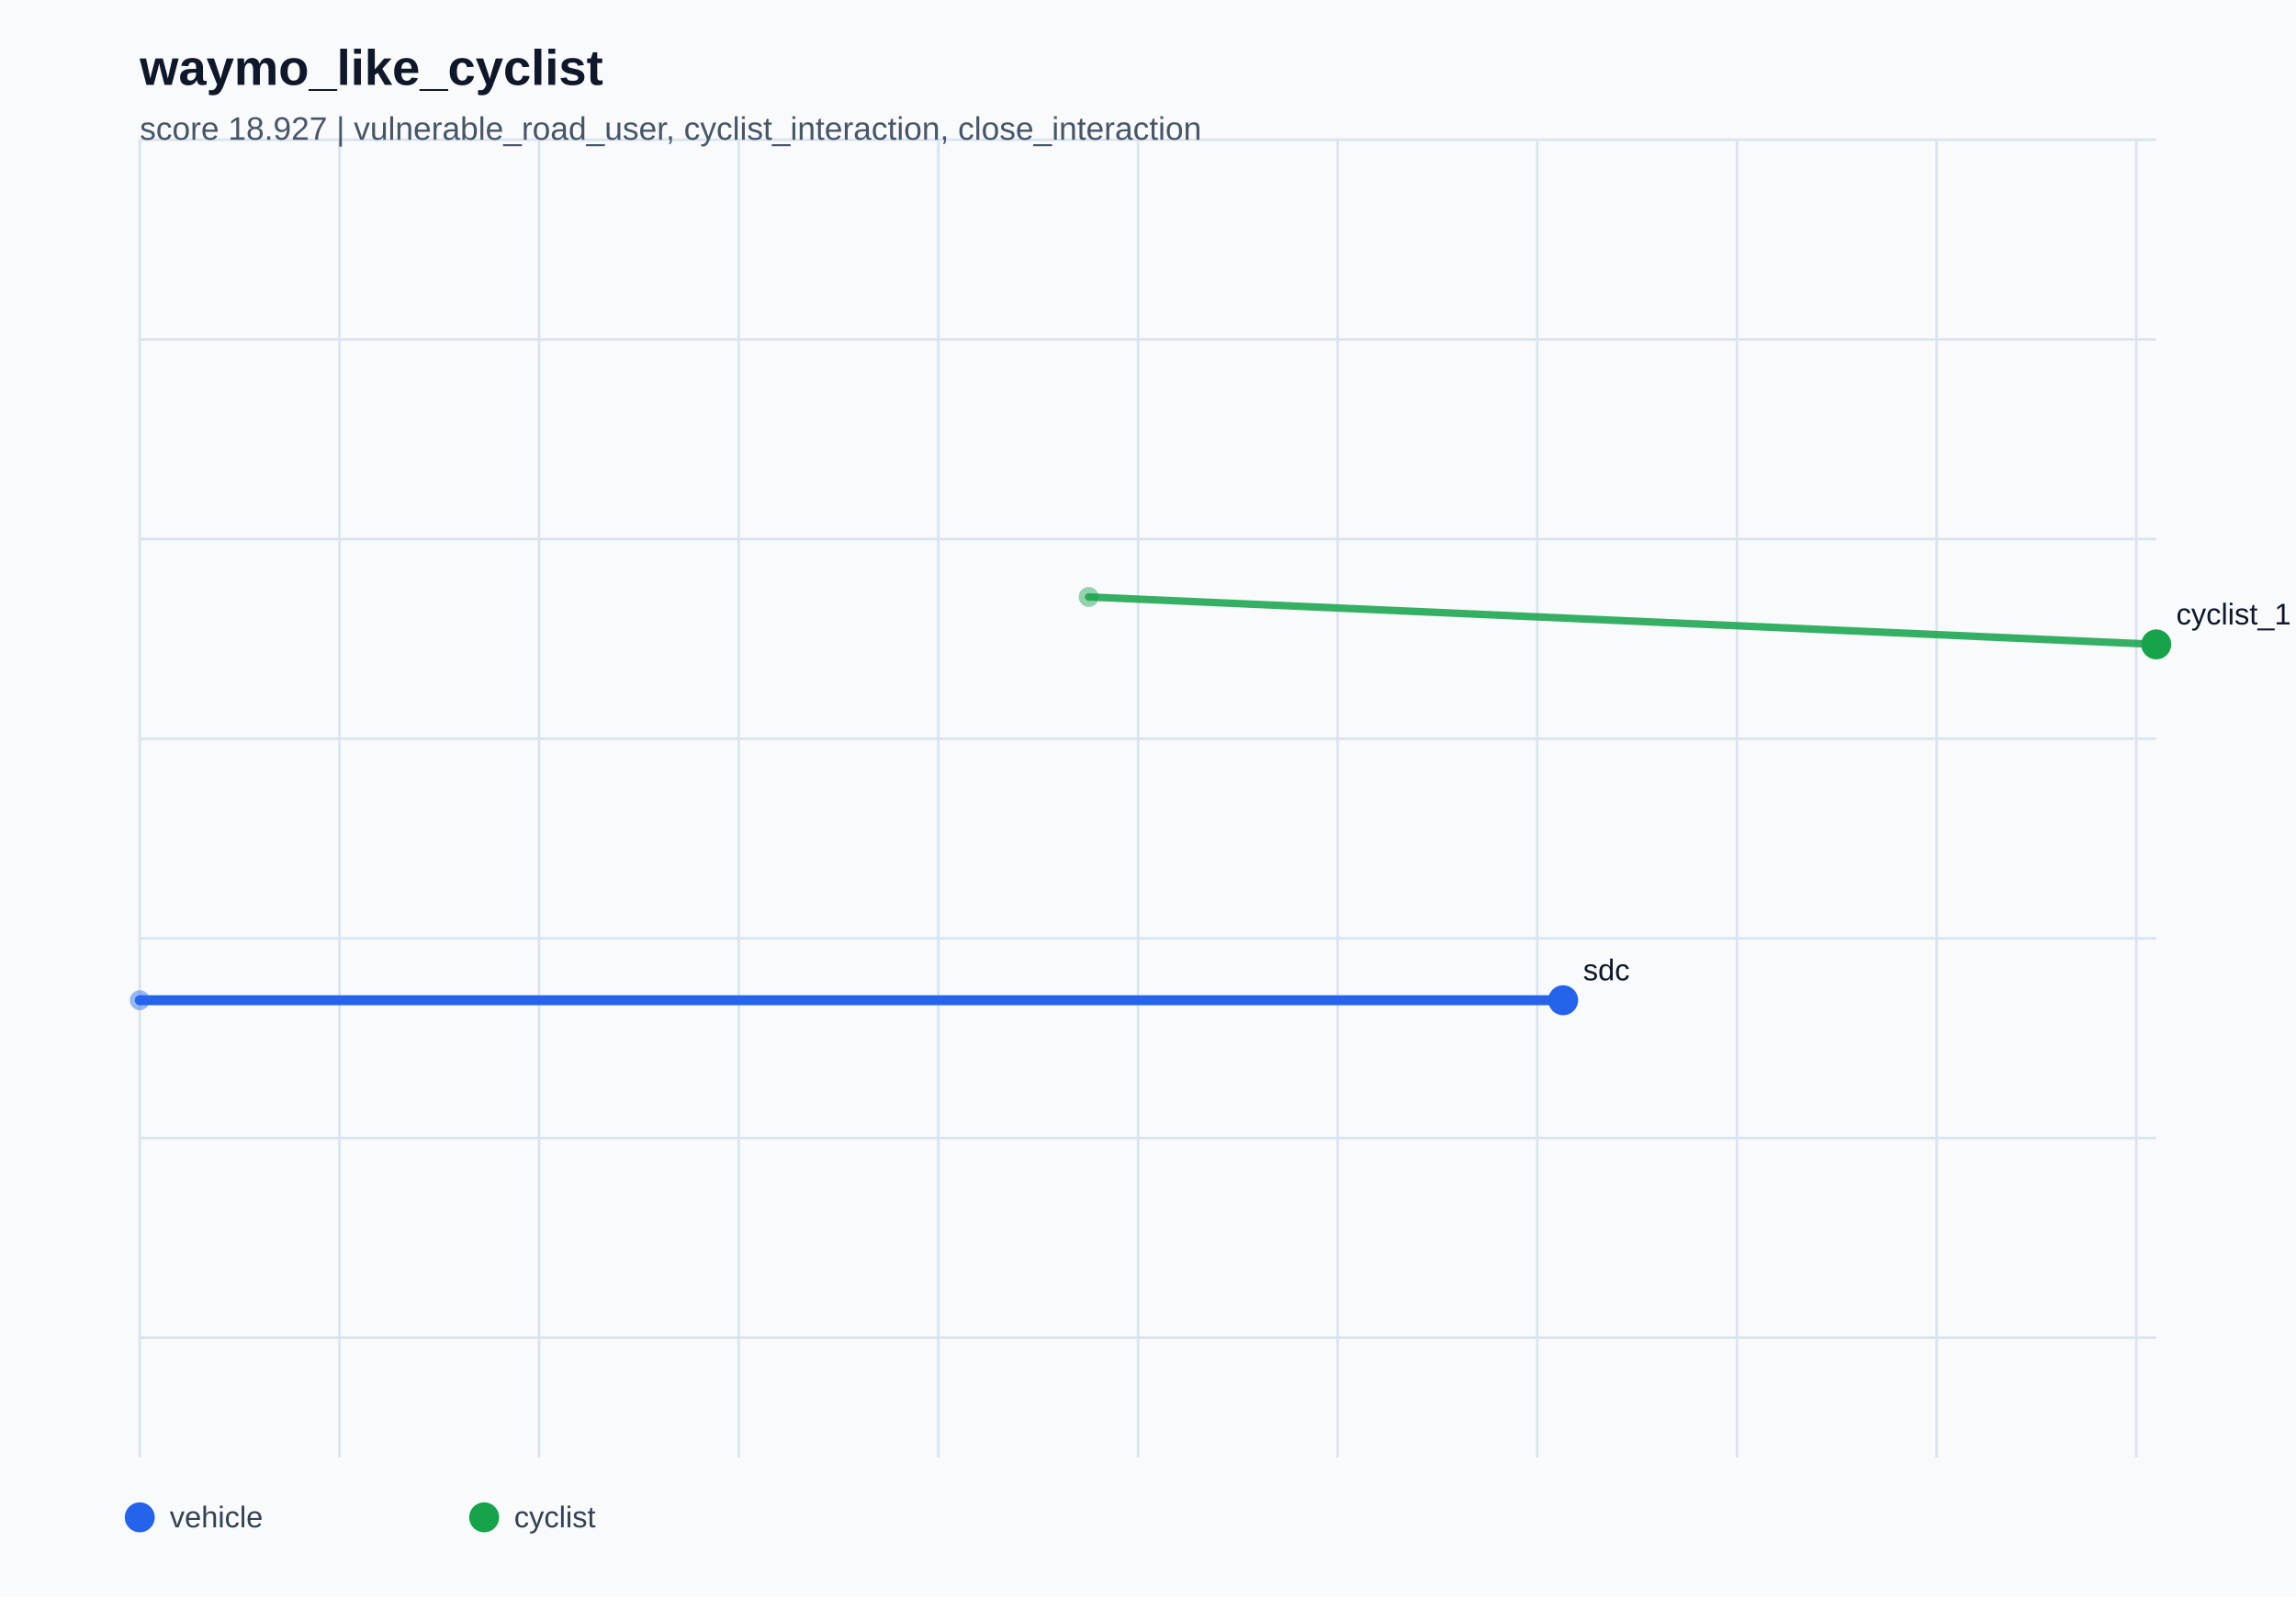
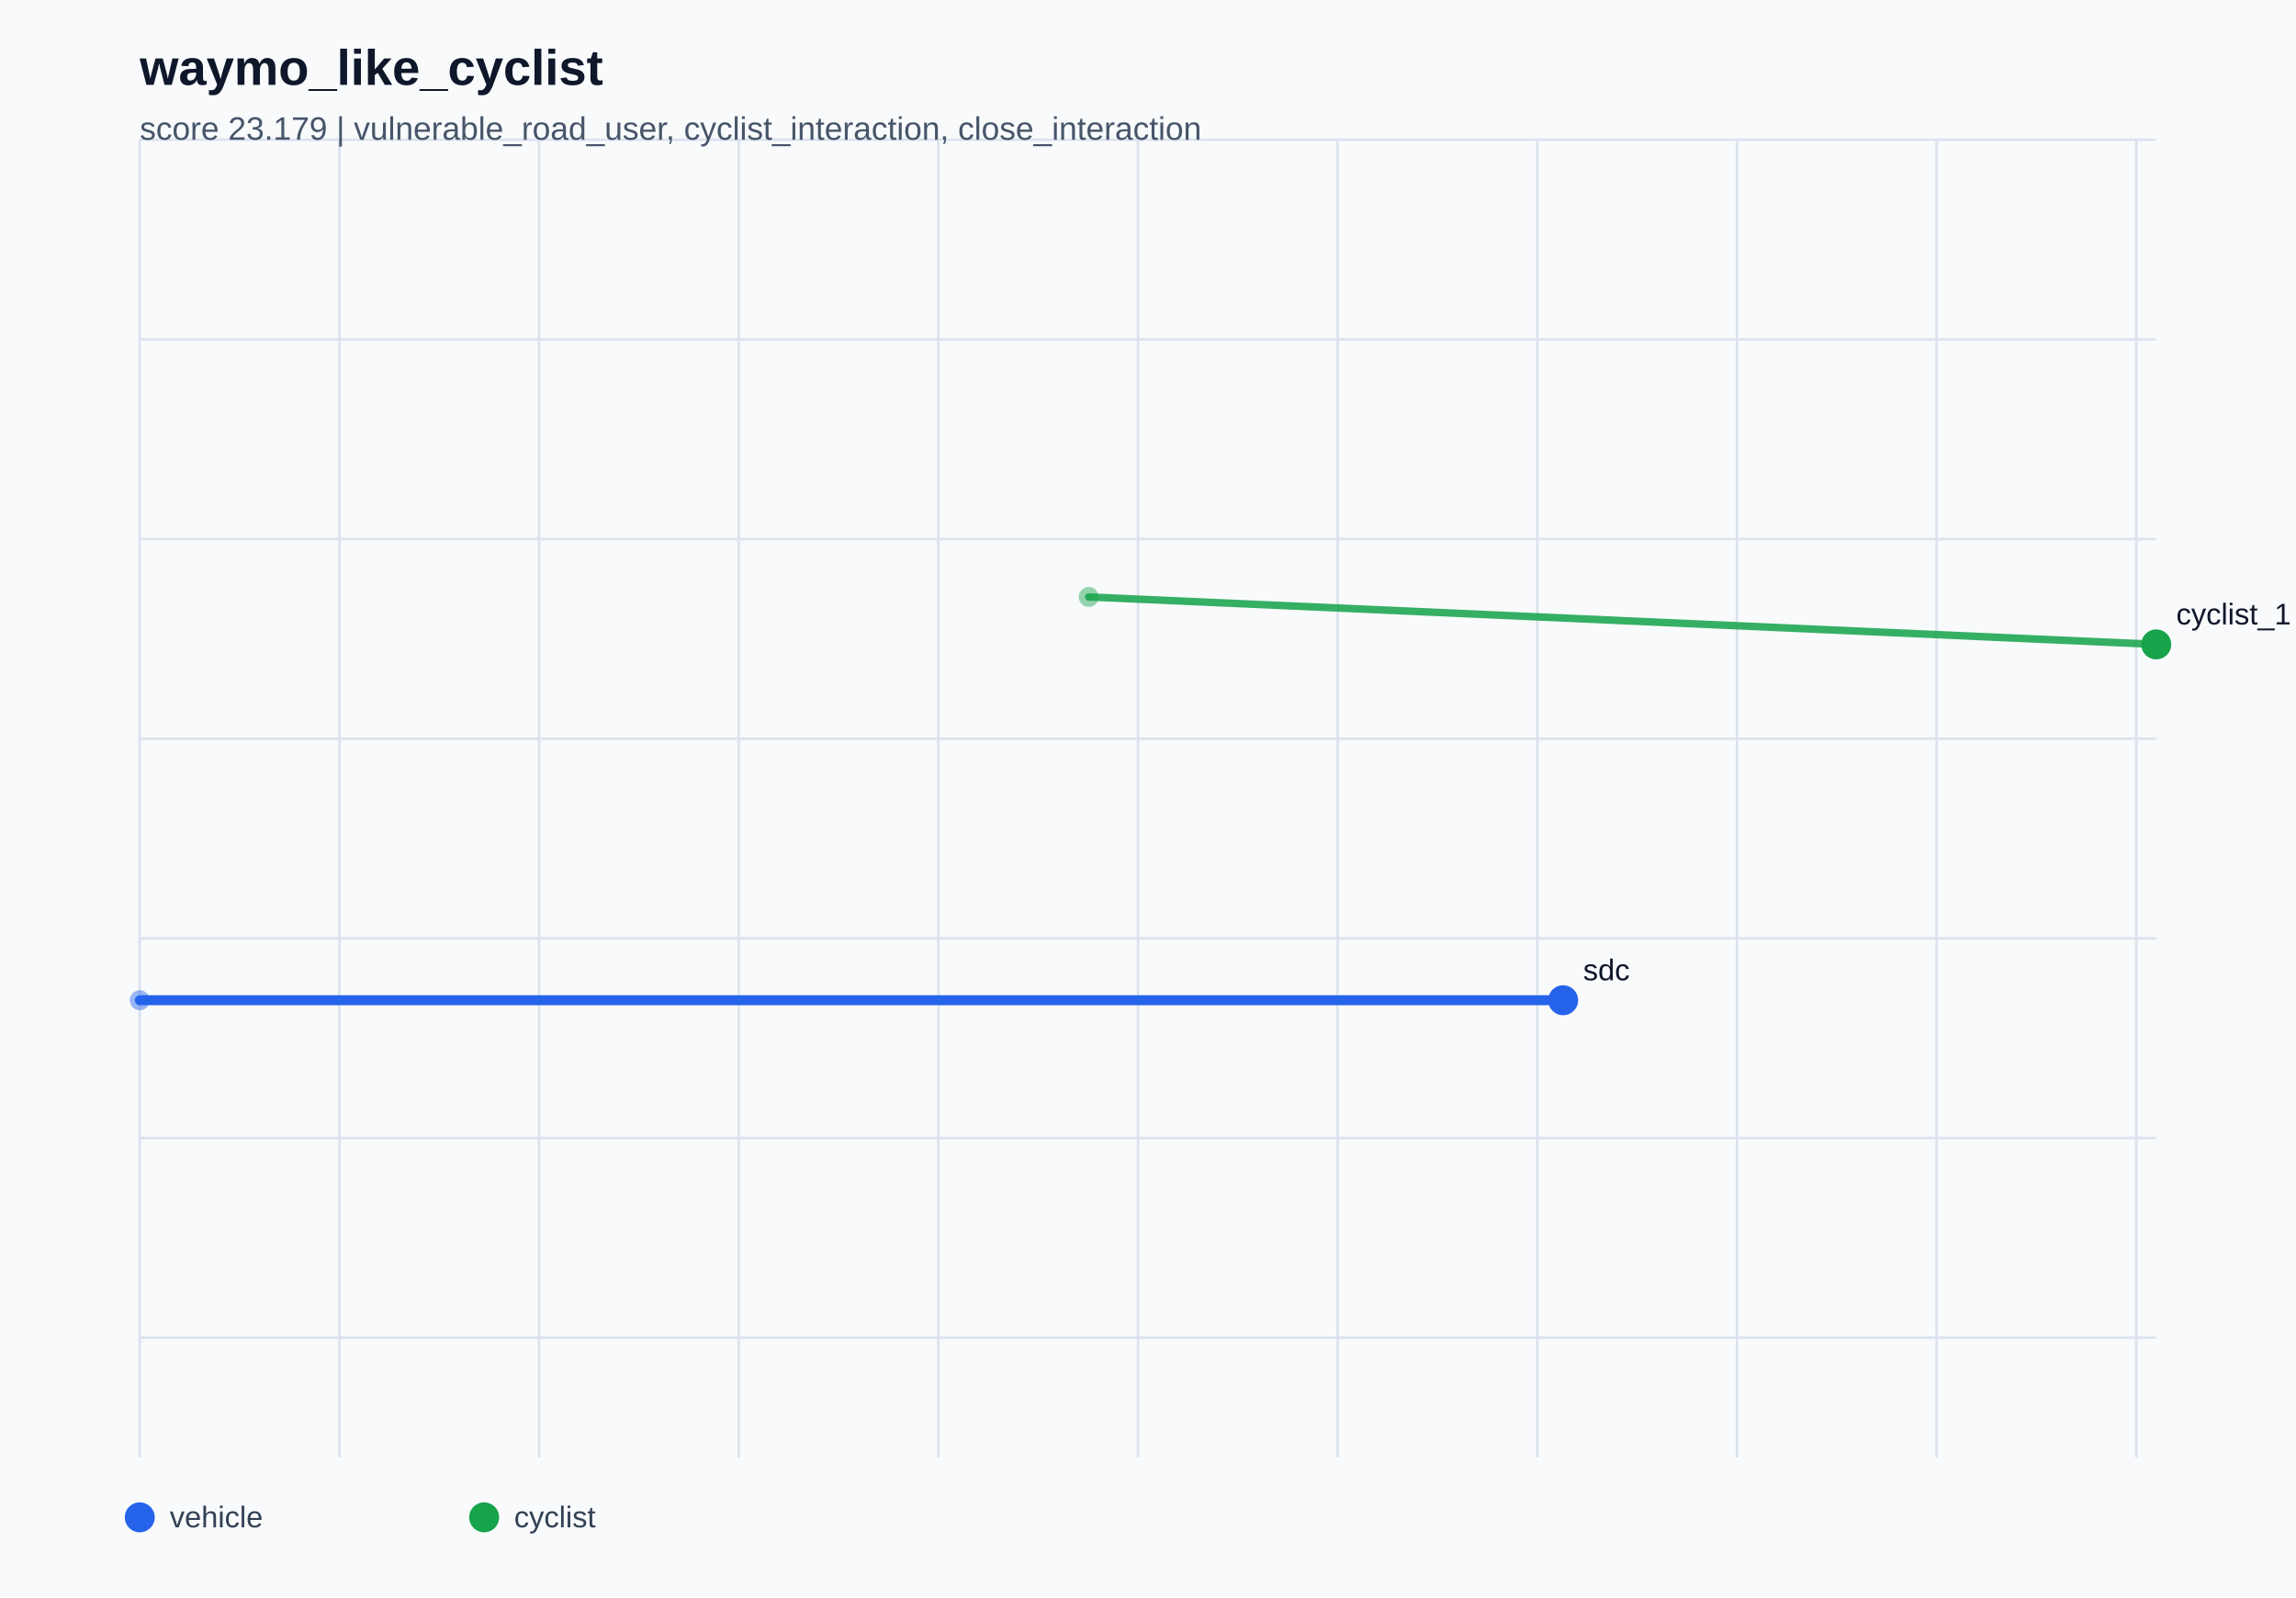
<svg xmlns="http://www.w3.org/2000/svg" width="920" height="640" viewBox="0 0 920 640" role="img">
  <rect x="0" y="0" width="920" height="640" fill="#f8fafc" />
  <line x1="56" y1="56" x2="56" y2="584" stroke="#dbe3ee" stroke-width="1" />
  <line x1="136" y1="56" x2="136" y2="584" stroke="#dbe3ee" stroke-width="1" />
  <line x1="216" y1="56" x2="216" y2="584" stroke="#dbe3ee" stroke-width="1" />
  <line x1="296" y1="56" x2="296" y2="584" stroke="#dbe3ee" stroke-width="1" />
  <line x1="376" y1="56" x2="376" y2="584" stroke="#dbe3ee" stroke-width="1" />
  <line x1="456" y1="56" x2="456" y2="584" stroke="#dbe3ee" stroke-width="1" />
  <line x1="536" y1="56" x2="536" y2="584" stroke="#dbe3ee" stroke-width="1" />
  <line x1="616" y1="56" x2="616" y2="584" stroke="#dbe3ee" stroke-width="1" />
  <line x1="696" y1="56" x2="696" y2="584" stroke="#dbe3ee" stroke-width="1" />
  <line x1="776" y1="56" x2="776" y2="584" stroke="#dbe3ee" stroke-width="1" />
  <line x1="856" y1="56" x2="856" y2="584" stroke="#dbe3ee" stroke-width="1" />
  <line x1="56" y1="56" x2="864" y2="56" stroke="#dbe3ee" stroke-width="1" />
  <line x1="56" y1="136" x2="864" y2="136" stroke="#dbe3ee" stroke-width="1" />
  <line x1="56" y1="216" x2="864" y2="216" stroke="#dbe3ee" stroke-width="1" />
  <line x1="56" y1="296" x2="864" y2="296" stroke="#dbe3ee" stroke-width="1" />
  <line x1="56" y1="376" x2="864" y2="376" stroke="#dbe3ee" stroke-width="1" />
  <line x1="56" y1="456" x2="864" y2="456" stroke="#dbe3ee" stroke-width="1" />
  <line x1="56" y1="536" x2="864" y2="536" stroke="#dbe3ee" stroke-width="1" />
  <text x="56" y="34" fill="#0f172a" font-size="20" font-family="Arial, sans-serif" font-weight="700">waymo_like_cyclist</text>
-   <text x="56" y="56" fill="#475569" font-size="13" font-family="Arial, sans-serif">score 18.927 | vulnerable_road_user, cyclist_interaction, close_interaction</text>
+   <text x="56" y="56" fill="#475569" font-size="13" font-family="Arial, sans-serif">score 23.179 | vulnerable_road_user, cyclist_interaction, close_interaction</text>
  <circle cx="56" cy="608" r="6" fill="#2563eb" />
  <text x="68" y="612" fill="#334155" font-size="12" font-family="Arial, sans-serif">vehicle</text>
  <circle cx="194" cy="608" r="6" fill="#16a34a" />
  <text x="206" y="612" fill="#334155" font-size="12" font-family="Arial, sans-serif">cyclist</text>
  <polyline points="436.24,239.20 864.00,258.21" fill="none" stroke="#16a34a" stroke-width="3" stroke-linecap="round" stroke-linejoin="round" opacity="0.86" />
  <circle cx="436.24" cy="239.20" r="4" fill="#16a34a" opacity="0.45" />
  <circle cx="864.00" cy="258.21" r="6" fill="#16a34a" />
  <text x="872.00" y="250.21" fill="#0f172a" font-size="12" font-family="Arial, sans-serif">cyclist_1</text>
  <polyline points="56.00,400.80 626.35,400.80" fill="none" stroke="#2563eb" stroke-width="4" stroke-linecap="round" stroke-linejoin="round" opacity="1.0" />
  <circle cx="56.00" cy="400.80" r="4" fill="#2563eb" opacity="0.45" />
  <circle cx="626.35" cy="400.80" r="6" fill="#2563eb" />
  <text x="634.35" y="392.80" fill="#0f172a" font-size="12" font-family="Arial, sans-serif">sdc</text>
</svg>
